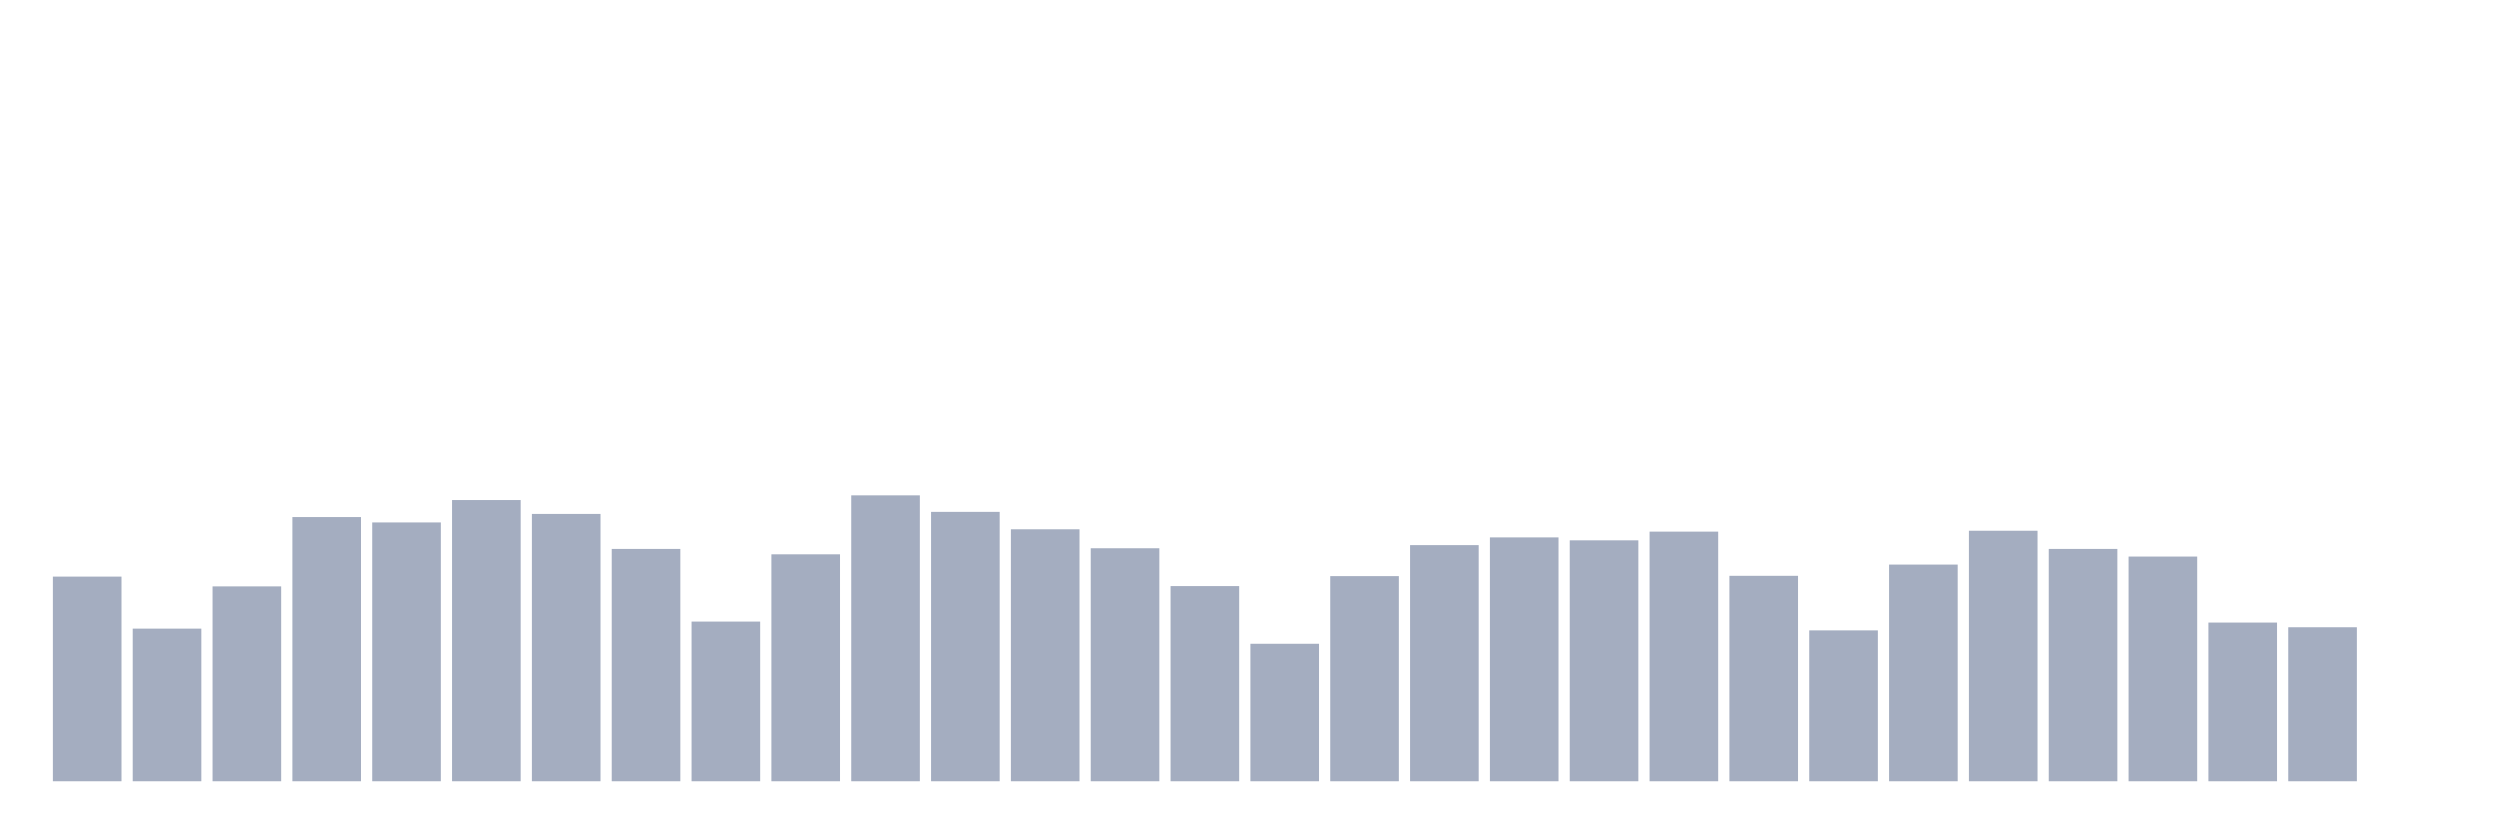
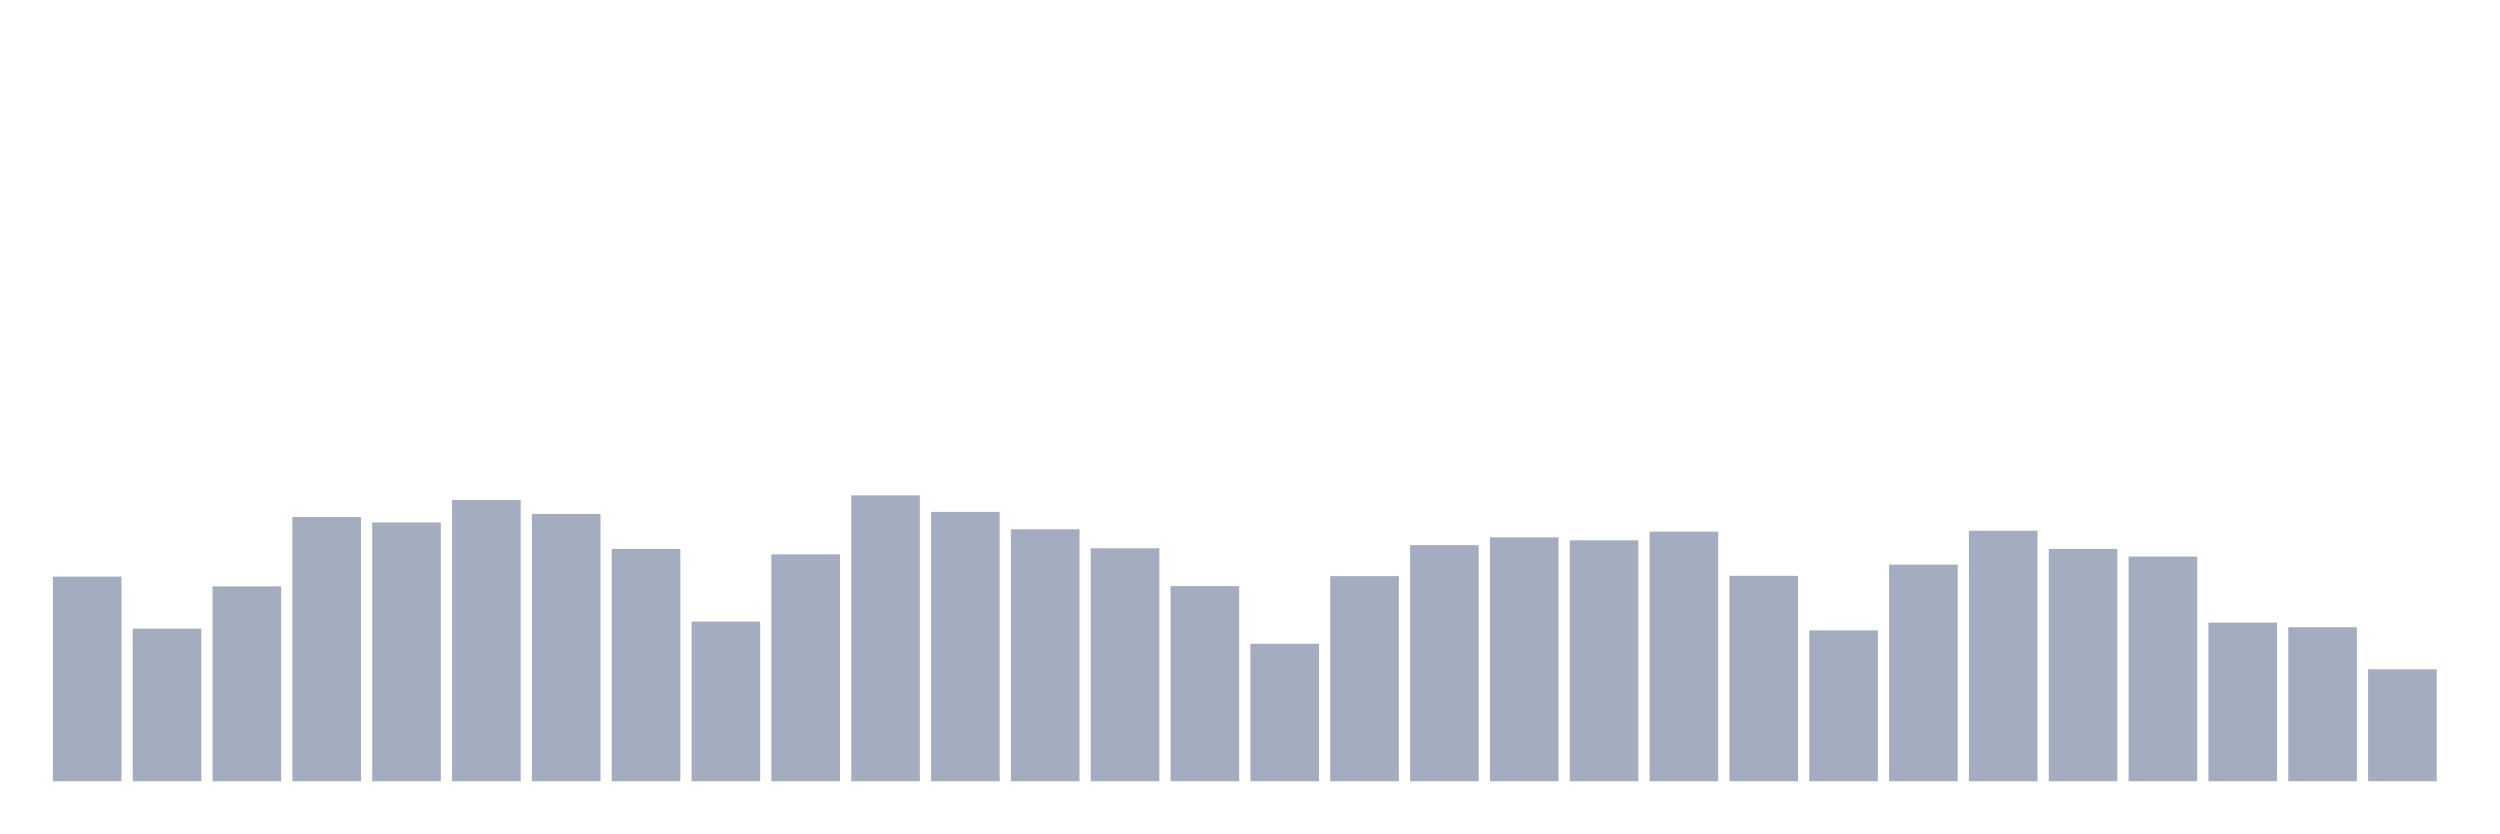
<svg xmlns="http://www.w3.org/2000/svg" viewBox="0 0 480 160">
  <g transform="translate(10,10)">
    <rect class="bar" x="0.153" width="13.175" y="100.707" height="39.293" fill="rgb(164,173,192)" />
    <rect class="bar" x="15.482" width="13.175" y="110.695" height="29.305" fill="rgb(164,173,192)" />
    <rect class="bar" x="30.81" width="13.175" y="102.584" height="37.416" fill="rgb(164,173,192)" />
    <rect class="bar" x="46.138" width="13.175" y="89.274" height="50.726" fill="rgb(164,173,192)" />
    <rect class="bar" x="61.466" width="13.175" y="90.306" height="49.694" fill="rgb(164,173,192)" />
    <rect class="bar" x="76.794" width="13.175" y="86.007" height="53.993" fill="rgb(164,173,192)" />
    <rect class="bar" x="92.123" width="13.175" y="88.673" height="51.327" fill="rgb(164,173,192)" />
    <rect class="bar" x="107.451" width="13.175" y="95.394" height="44.606" fill="rgb(164,173,192)" />
    <rect class="bar" x="122.779" width="13.175" y="109.343" height="30.657" fill="rgb(164,173,192)" />
    <rect class="bar" x="138.107" width="13.175" y="96.427" height="43.573" fill="rgb(164,173,192)" />
    <rect class="bar" x="153.436" width="13.175" y="85.106" height="54.894" fill="rgb(164,173,192)" />
    <rect class="bar" x="168.764" width="13.175" y="88.279" height="51.721" fill="rgb(164,173,192)" />
    <rect class="bar" x="184.092" width="13.175" y="91.621" height="48.379" fill="rgb(164,173,192)" />
    <rect class="bar" x="199.42" width="13.175" y="95.263" height="44.737" fill="rgb(164,173,192)" />
    <rect class="bar" x="214.748" width="13.175" y="102.528" height="37.472" fill="rgb(164,173,192)" />
    <rect class="bar" x="230.077" width="13.175" y="113.604" height="26.396" fill="rgb(164,173,192)" />
    <rect class="bar" x="245.405" width="13.175" y="100.613" height="39.387" fill="rgb(164,173,192)" />
    <rect class="bar" x="260.733" width="13.175" y="94.662" height="45.338" fill="rgb(164,173,192)" />
    <rect class="bar" x="276.061" width="13.175" y="93.179" height="46.821" fill="rgb(164,173,192)" />
    <rect class="bar" x="291.39" width="13.175" y="93.742" height="46.258" fill="rgb(164,173,192)" />
    <rect class="bar" x="306.718" width="13.175" y="92.071" height="47.929" fill="rgb(164,173,192)" />
    <rect class="bar" x="322.046" width="13.175" y="100.557" height="39.443" fill="rgb(164,173,192)" />
    <rect class="bar" x="337.374" width="13.175" y="111.032" height="28.968" fill="rgb(164,173,192)" />
    <rect class="bar" x="352.702" width="13.175" y="98.398" height="41.602" fill="rgb(164,173,192)" />
    <rect class="bar" x="368.031" width="13.175" y="91.902" height="48.098" fill="rgb(164,173,192)" />
    <rect class="bar" x="383.359" width="13.175" y="95.394" height="44.606" fill="rgb(164,173,192)" />
    <rect class="bar" x="398.687" width="13.175" y="96.858" height="43.142" fill="rgb(164,173,192)" />
    <rect class="bar" x="414.015" width="13.175" y="109.531" height="30.469" fill="rgb(164,173,192)" />
    <rect class="bar" x="429.344" width="13.175" y="110.432" height="29.568" fill="rgb(164,173,192)" />
-     <rect class="bar" x="444.672" width="13.175" y="140" height="0" fill="rgb(164,173,192)" />
+     <rect class="bar" x="444.672" width="13.175" y="118.504" height="21.496" fill="rgb(164,173,192)" />
  </g>
</svg>
